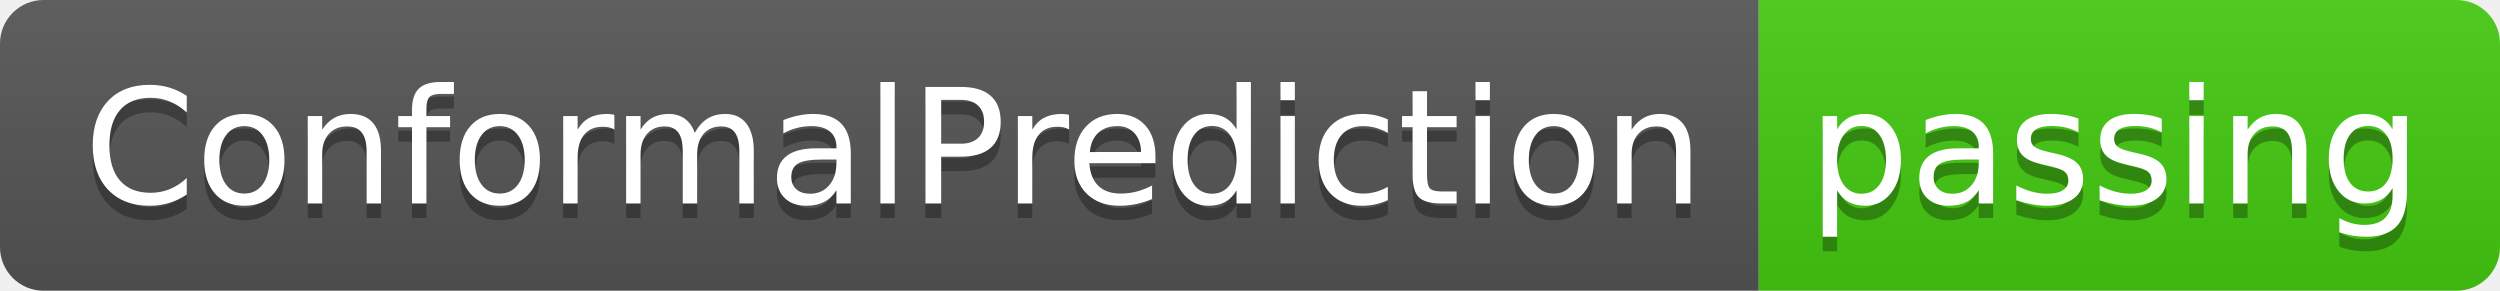
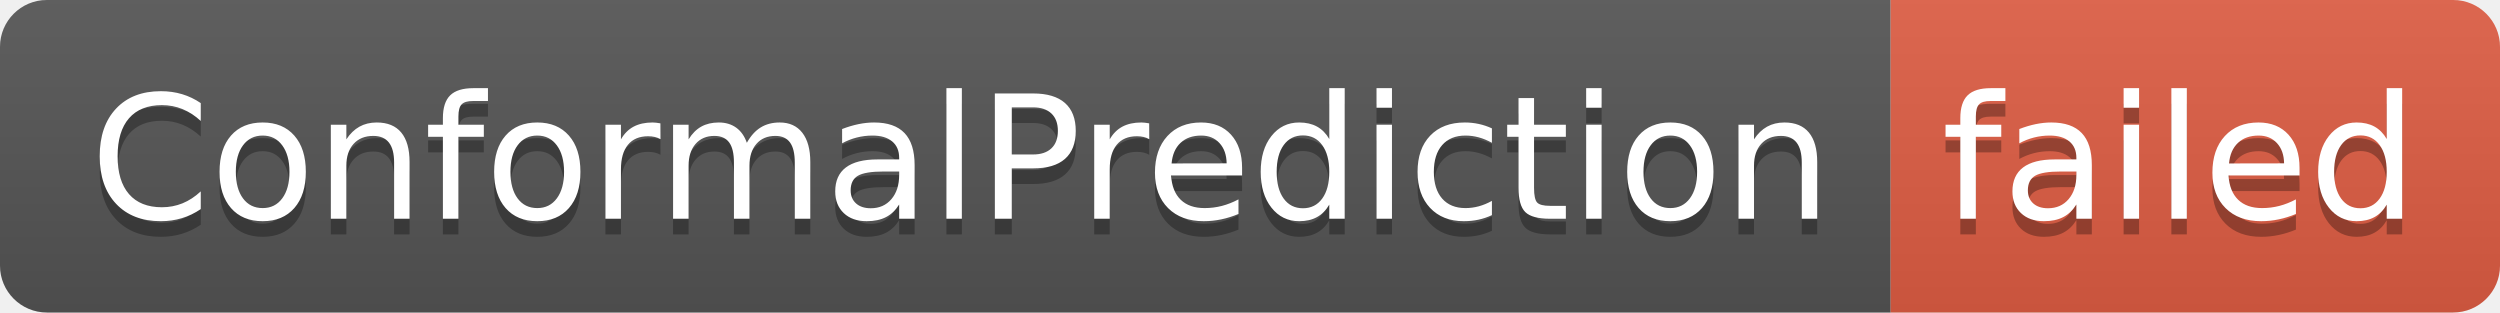
- <svg xmlns="http://www.w3.org/2000/svg" width="172" height="20" role="img" aria-label="ConformalPrediction: passing">
+ <svg xmlns="http://www.w3.org/2000/svg" width="160" height="20" role="img" aria-label="ConformalPrediction: failed">
  <linearGradient id="s" x2="0" y2="100%">
    <stop offset="0" stop-color="#bbb" stop-opacity=".1" />
    <stop offset="1" stop-opacity=".1" />
  </linearGradient>
  <clipPath id="r">
-     <rect width="172" height="20" rx="3" fill="#fff" />
+     <rect width="160" height="20" rx="3" fill="#fff" />
  </clipPath>
  <g clip-path="url(#r)">
    <rect width="121" height="20" fill="#555" />
-     <rect x="121" width="51" height="20" fill="#4c1" />
-     <rect width="172" height="20" fill="url(#s)" />
+     <rect x="121" width="39" height="20" fill="#e05d44" />
+     <rect width="160" height="20" fill="url(#s)" />
  </g>
  <g fill="#fff" text-anchor="middle" font-family="Verdana,Geneva,DejaVu Sans,sans-serif" text-rendering="geometricPrecision" font-size="110">
    <text aria-hidden="true" x="615" y="150" fill="#010101" fill-opacity=".3" transform="scale(.1)" textLength="1110">ConformalPrediction</text>
    <text x="615" y="140" transform="scale(.1)" fill="#fff" textLength="1110">ConformalPrediction</text>
-     <text aria-hidden="true" x="1455" y="150" fill="#010101" fill-opacity=".3" transform="scale(.1)" textLength="410">passing</text>
-     <text x="1455" y="140" transform="scale(.1)" fill="#fff" textLength="410">passing</text>
+     <text aria-hidden="true" x="1395" y="150" fill="#010101" fill-opacity=".3" transform="scale(.1)" textLength="290">failed</text>
+     <text x="1395" y="140" transform="scale(.1)" fill="#fff" textLength="290">failed</text>
  </g>
</svg>
